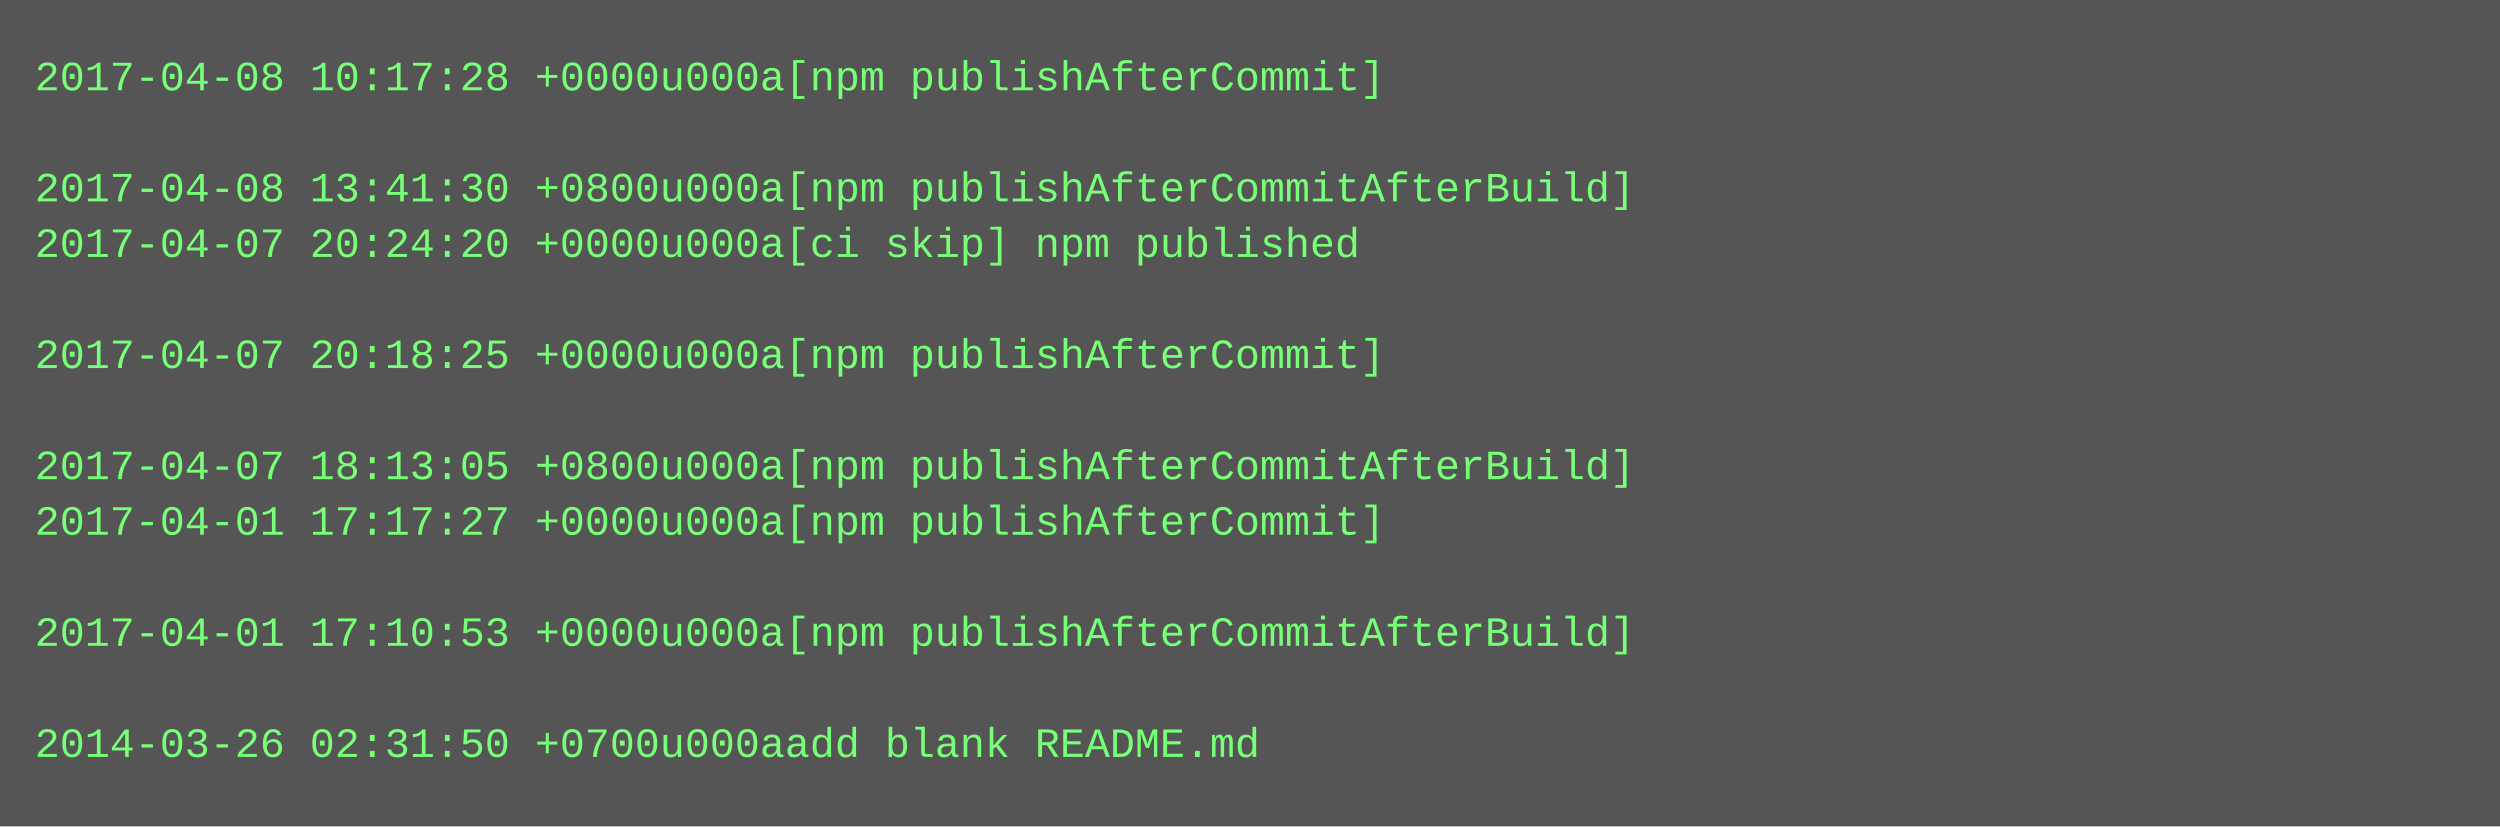
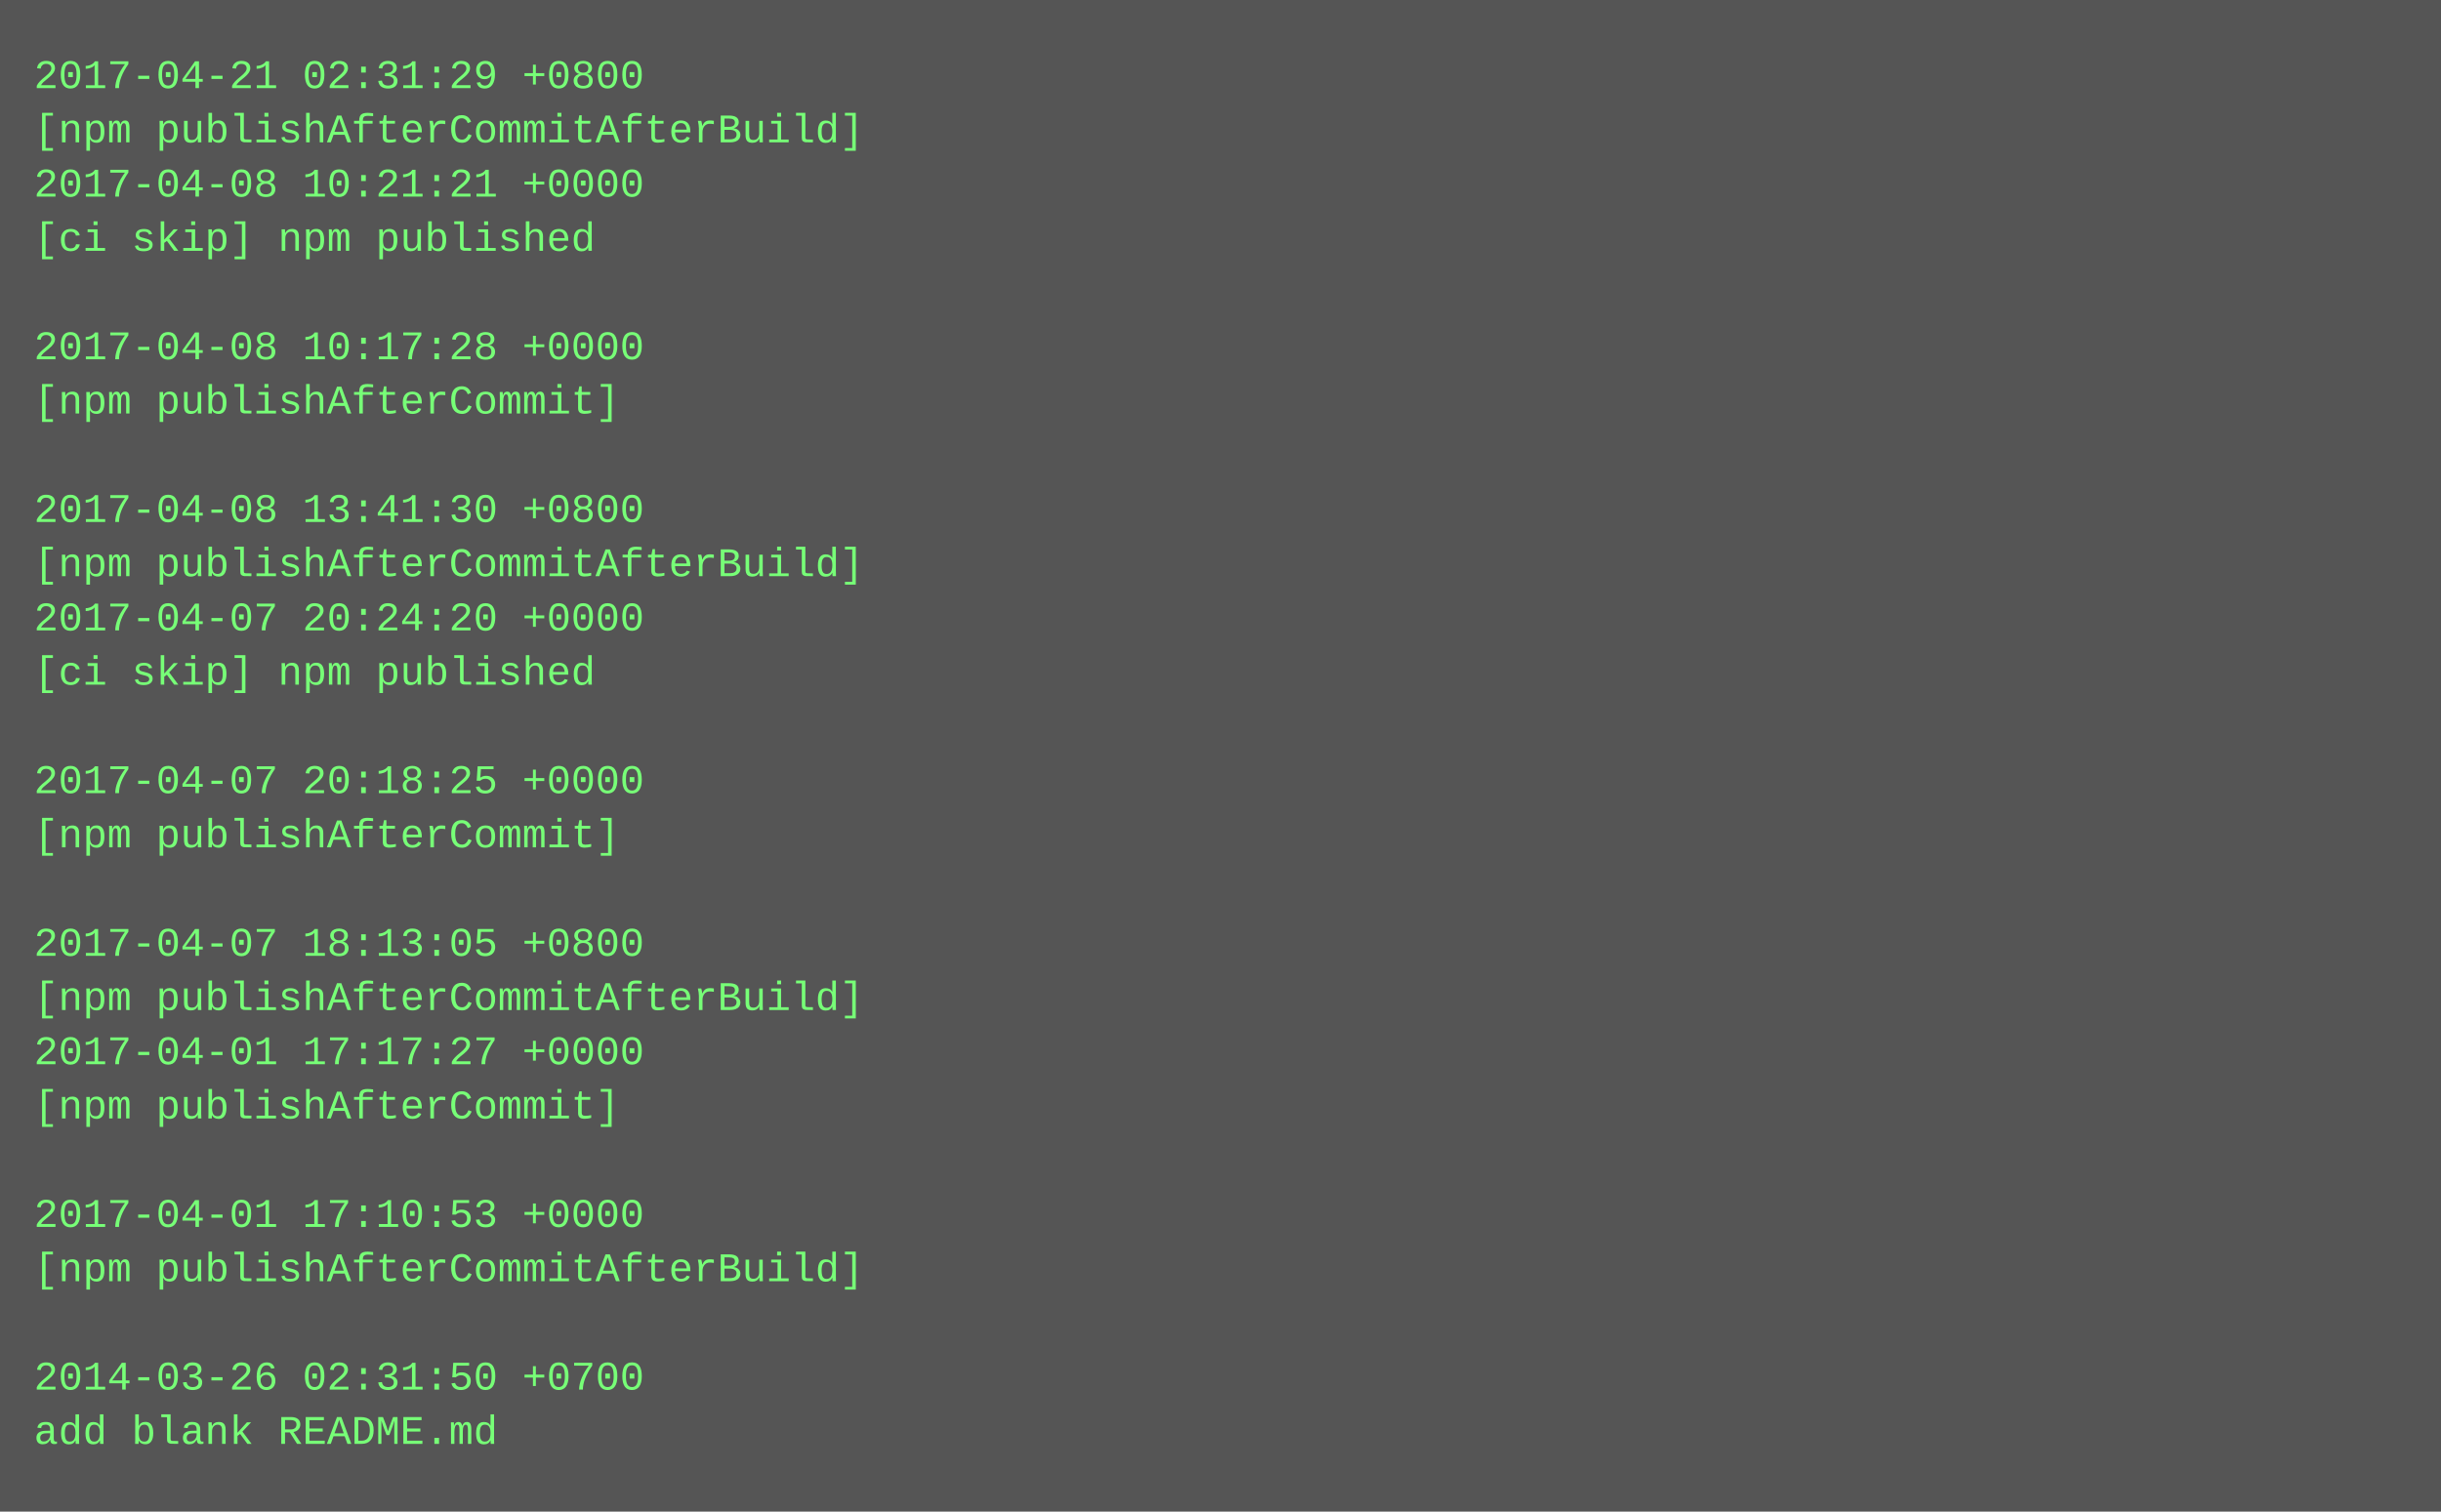
- <svg xmlns="http://www.w3.org/2000/svg" height="238" width="720">
-   <rect height="238" fill="#555" width="720" />
+ <svg xmlns="http://www.w3.org/2000/svg" height="446" width="720">
+   <rect height="446" fill="#555" width="720" />
  <text fill="#7f7" font-family="Courier New" font-size="12" xml:space="preserve">
-     <tspan x="10" y="26">2017-04-08 10:17:28 +0000u000a[npm publishAfterCommit]</tspan>
-     <tspan x="10" y="42" />
-     <tspan x="10" y="58">2017-04-08 13:41:30 +0800u000a[npm publishAfterCommitAfterBuild]</tspan>
-     <tspan x="10" y="74">2017-04-07 20:24:20 +0000u000a[ci skip] npm published</tspan>
+     <tspan x="10" y="26">2017-04-21 02:31:29 +0800</tspan>
+     <tspan x="10" y="42">[npm publishAfterCommitAfterBuild]</tspan>
+     <tspan x="10" y="58">2017-04-08 10:21:21 +0000</tspan>
+     <tspan x="10" y="74">[ci skip] npm published</tspan>
    <tspan x="10" y="90" />
-     <tspan x="10" y="106">2017-04-07 20:18:25 +0000u000a[npm publishAfterCommit]</tspan>
-     <tspan x="10" y="122" />
-     <tspan x="10" y="138">2017-04-07 18:13:05 +0800u000a[npm publishAfterCommitAfterBuild]</tspan>
-     <tspan x="10" y="154">2017-04-01 17:17:27 +0000u000a[npm publishAfterCommit]</tspan>
-     <tspan x="10" y="170" />
-     <tspan x="10" y="186">2017-04-01 17:10:53 +0000u000a[npm publishAfterCommitAfterBuild]</tspan>
-     <tspan x="10" y="202" />
-     <tspan x="10" y="218">2014-03-26 02:31:50 +0700u000aadd blank README.md</tspan>
+     <tspan x="10" y="106">2017-04-08 10:17:28 +0000</tspan>
+     <tspan x="10" y="122">[npm publishAfterCommit]</tspan>
+     <tspan x="10" y="138" />
+     <tspan x="10" y="154">2017-04-08 13:41:30 +0800</tspan>
+     <tspan x="10" y="170">[npm publishAfterCommitAfterBuild]</tspan>
+     <tspan x="10" y="186">2017-04-07 20:24:20 +0000</tspan>
+     <tspan x="10" y="202">[ci skip] npm published</tspan>
+     <tspan x="10" y="218" />
+     <tspan x="10" y="234">2017-04-07 20:18:25 +0000</tspan>
+     <tspan x="10" y="250">[npm publishAfterCommit]</tspan>
+     <tspan x="10" y="266" />
+     <tspan x="10" y="282">2017-04-07 18:13:05 +0800</tspan>
+     <tspan x="10" y="298">[npm publishAfterCommitAfterBuild]</tspan>
+     <tspan x="10" y="314">2017-04-01 17:17:27 +0000</tspan>
+     <tspan x="10" y="330">[npm publishAfterCommit]</tspan>
+     <tspan x="10" y="346" />
+     <tspan x="10" y="362">2017-04-01 17:10:53 +0000</tspan>
+     <tspan x="10" y="378">[npm publishAfterCommitAfterBuild]</tspan>
+     <tspan x="10" y="394" />
+     <tspan x="10" y="410">2014-03-26 02:31:50 +0700</tspan>
+     <tspan x="10" y="426">add blank README.md</tspan>
  </text>
</svg>
